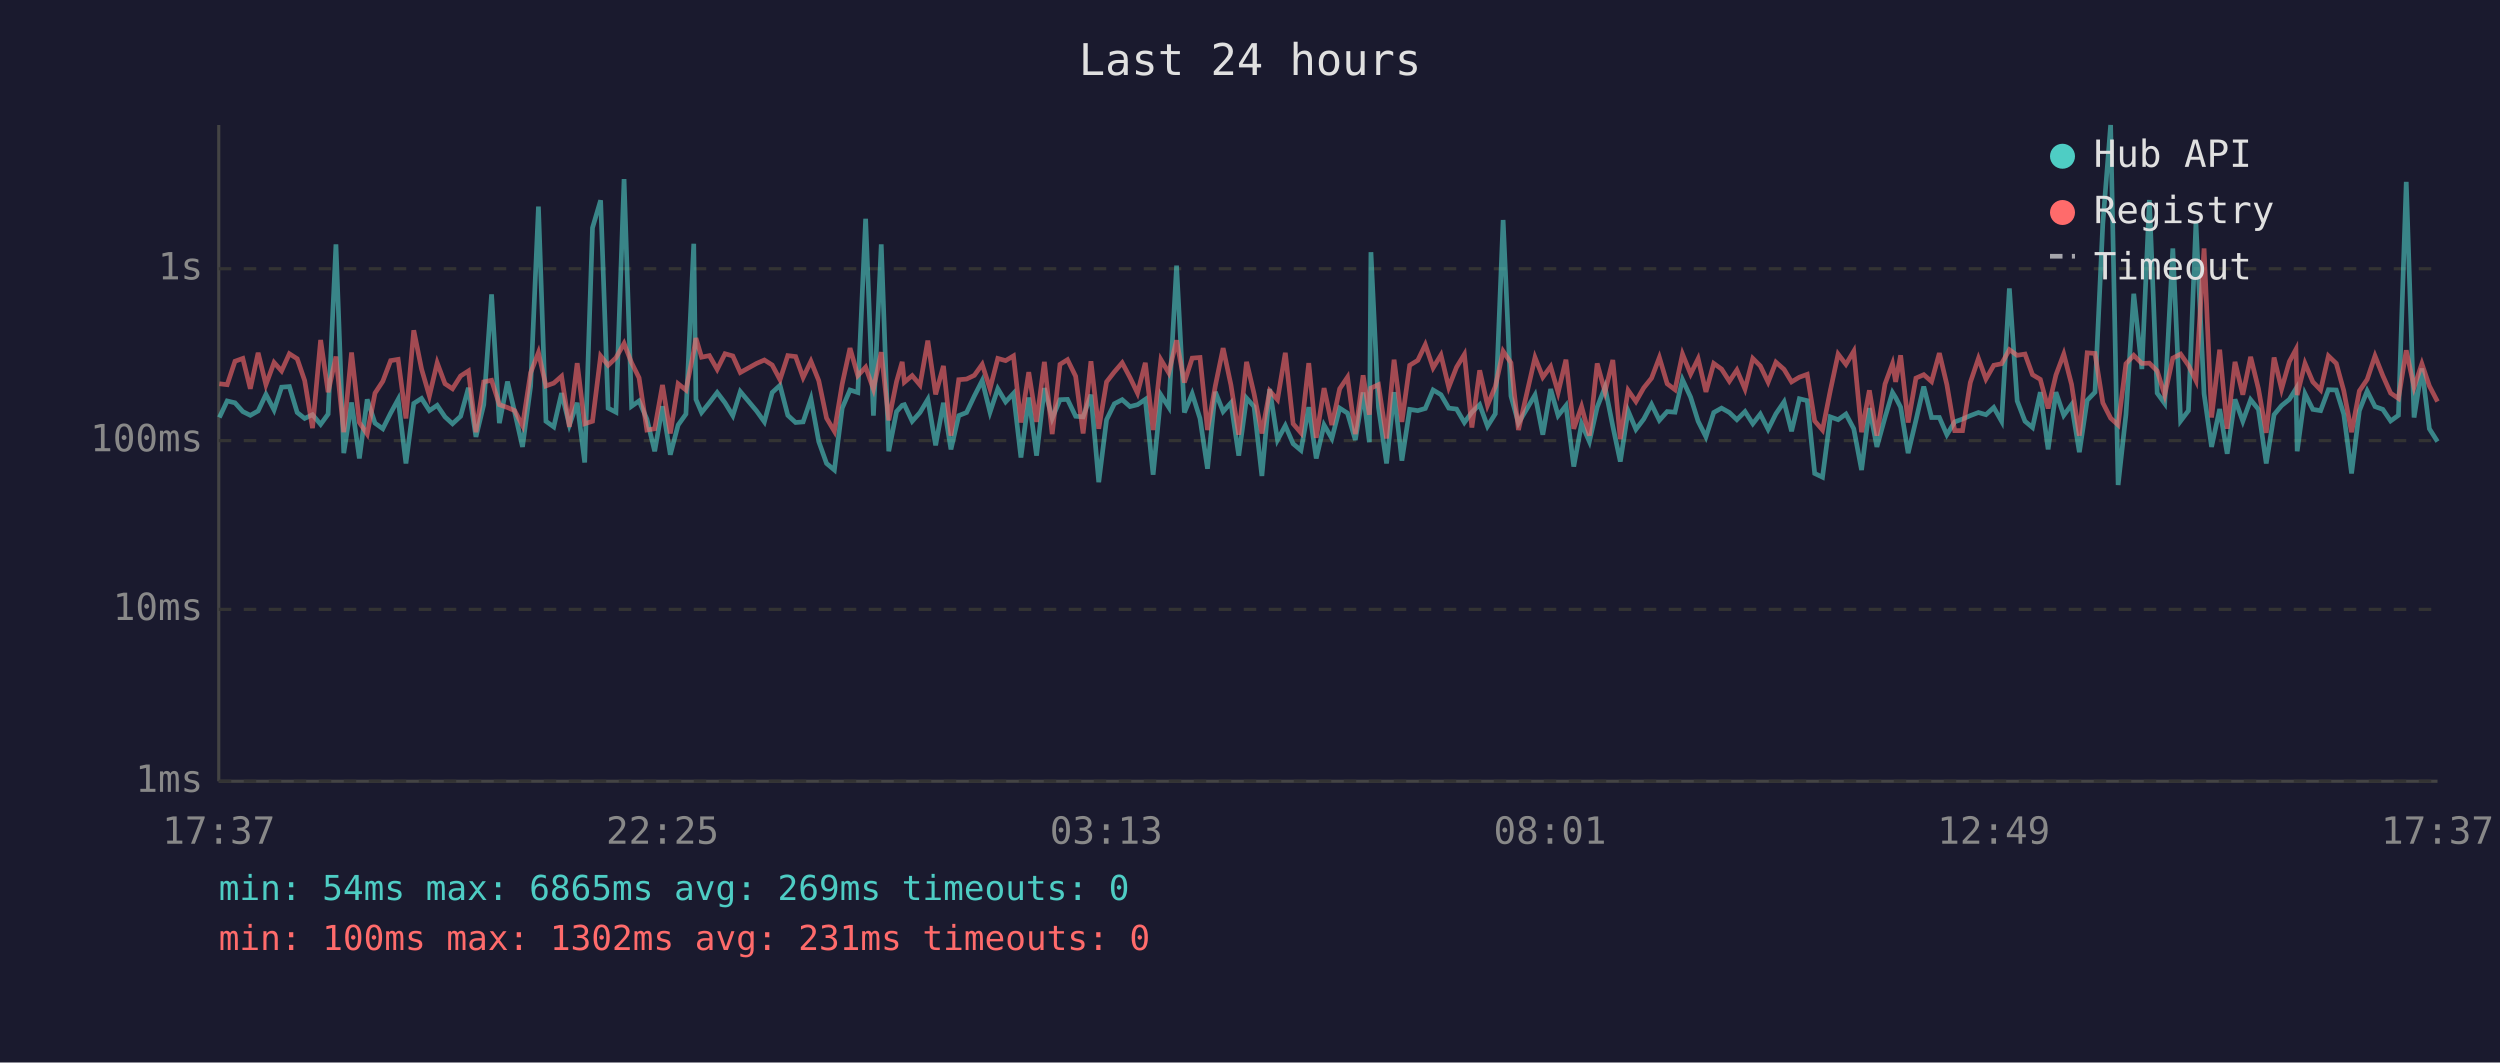
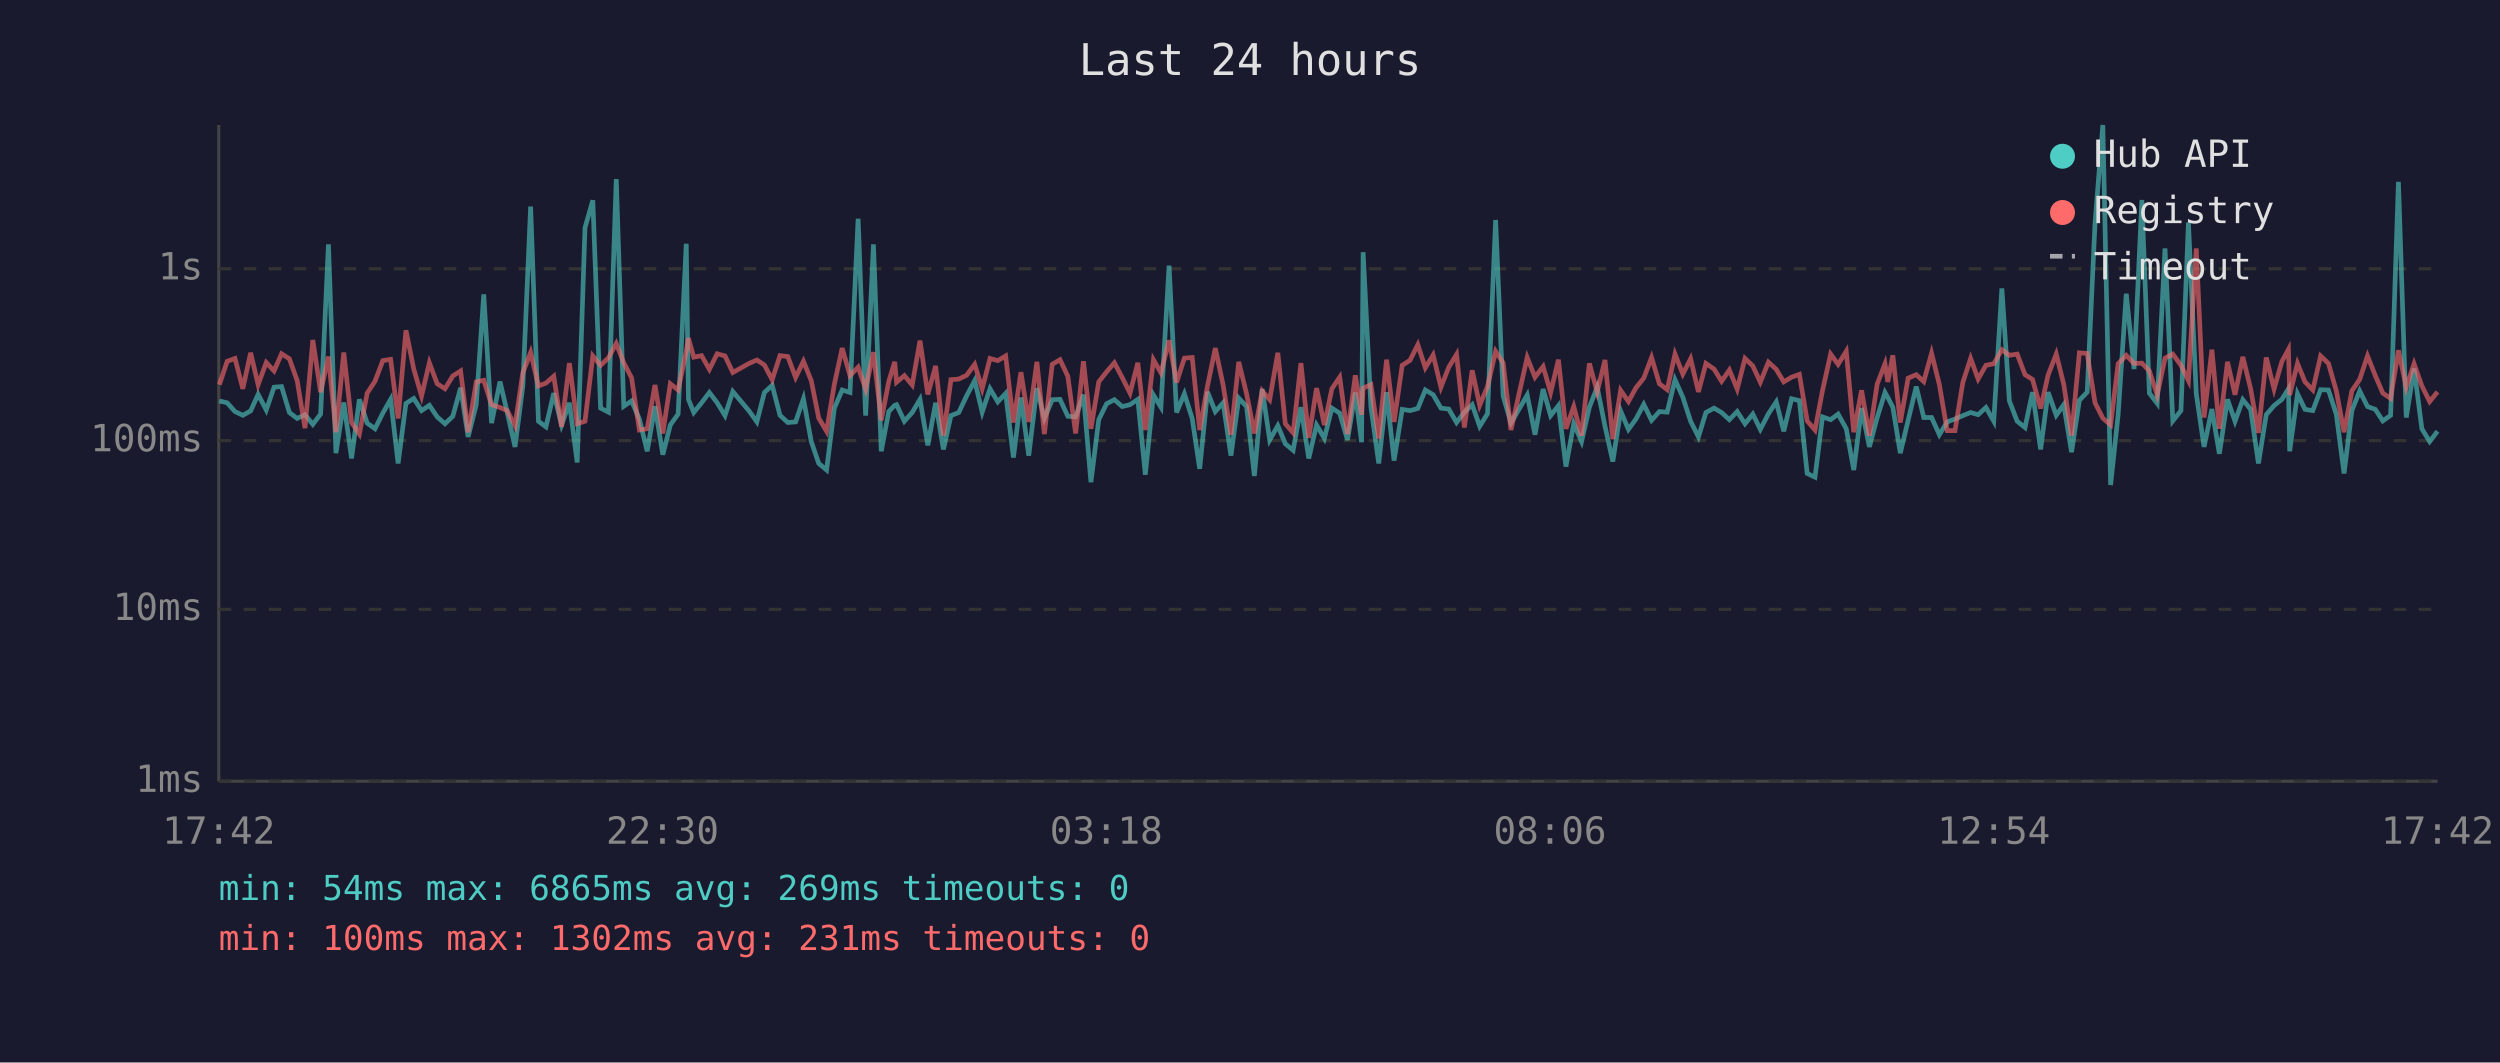
<svg xmlns="http://www.w3.org/2000/svg" viewBox="0 0 800 340" font-family="monospace" font-size="12">
  <rect width="800" height="340" fill="#1a1a2e" />
  <text x="400" y="24" fill="#e0e0e0" font-size="14" text-anchor="middle">Last 24 hours</text>
  <line x1="70" y1="40" x2="70" y2="250" stroke="#444" stroke-width="1" />
  <line x1="70" y1="250" x2="780" y2="250" stroke="#444" stroke-width="1" />
  <line x1="70" y1="250" x2="780" y2="250" stroke="#333" stroke-width="1" stroke-dasharray="4" />
  <text x="65" y="250" fill="#888" text-anchor="end" dominant-baseline="middle">1ms</text>
  <line x1="70" y1="195" x2="780" y2="195" stroke="#333" stroke-width="1" stroke-dasharray="4" />
  <text x="65" y="195" fill="#888" text-anchor="end" dominant-baseline="middle">10ms</text>
  <line x1="70" y1="141" x2="780" y2="141" stroke="#333" stroke-width="1" stroke-dasharray="4" />
  <text x="65" y="141" fill="#888" text-anchor="end" dominant-baseline="middle">100ms</text>
  <line x1="70" y1="86" x2="780" y2="86" stroke="#333" stroke-width="1" stroke-dasharray="4" />
  <text x="65" y="86" fill="#888" text-anchor="end" dominant-baseline="middle">1s</text>
-   <text x="70" y="270" fill="#888" text-anchor="middle">17:37</text>
-   <text x="212" y="270" fill="#888" text-anchor="middle">22:25</text>
-   <text x="354" y="270" fill="#888" text-anchor="middle">03:13</text>
-   <text x="496" y="270" fill="#888" text-anchor="middle">08:01</text>
-   <text x="638" y="270" fill="#888" text-anchor="middle">12:49</text>
-   <text x="780" y="270" fill="#888" text-anchor="middle">17:37</text>
-   <polyline points="70.2,133.6 72.7,128.3 75.2,128.9 77.7,131.7 80.1,132.9 82.6,131.5 85.1,126.2 87.7,131.2 90.1,123.9 92.6,123.7 95.1,132.0 97.5,133.9 100.0,132.7 102.6,135.8 105.0,132.5 107.5,78.2 110.0,145.0 112.5,128.8 115.0,146.7 117.5,127.8 120.0,135.4 122.5,137.2 125.0,132.2 127.4,127.8 129.9,148.3 132.4,129.1 134.9,127.5 137.4,131.4 139.9,129.7 142.4,133.4 144.8,135.6 147.4,133.2 149.9,124.1 152.3,139.8 154.8,129.5 157.3,94.2 159.8,135.4 162.4,122.1 164.7,131.9 167.2,143.0 169.8,123.6 172.3,66.1 174.7,134.8 177.2,136.6 179.7,125.8 182.2,136.0 184.7,128.9 187.1,148.0 189.6,72.9 192.2,64.1 194.6,130.6 197.1,131.9 199.7,57.3 202.1,130.0 204.5,128.3 207.0,134.1 209.5,144.4 212.0,130.0 214.5,145.5 217.0,136.0 219.5,132.5 222.0,78.0 222.7,127.8 224.5,132.0 227.0,128.9 229.5,125.6 232.0,128.9 234.5,133.0 236.9,125.3 242.1,131.5 244.6,135.0 247.1,125.6 249.6,123.3 252.1,132.9 254.6,135.2 257.0,135.0 259.5,127.6 262.0,141.3 264.5,148.3 267.0,150.4 269.5,130.6 272.0,124.8 274.5,125.6 277.0,70.0 279.5,133.0 282.0,78.2 284.4,144.4 286.9,131.7 288.7,129.7 289.4,129.5 291.9,134.8 294.4,132.0 296.9,127.8 299.4,142.5 301.9,128.9 304.3,143.8 306.8,133.0 309.3,132.0 311.8,126.7 314.3,121.8 316.8,131.9 319.3,124.4 321.8,128.6 324.3,125.9 326.7,146.4 329.2,127.2 331.7,145.8 334.2,124.2 336.7,133.9 339.2,127.9 341.6,127.8 344.2,133.2 346.6,133.4 349.1,126.3 351.6,154.3 354.1,134.3 356.6,129.2 359.1,127.9 361.6,130.1 364.0,129.5 366.5,127.8 369.0,151.9 371.5,126.4 374.0,130.3 376.5,85.0 379.0,132.0 381.5,126.0 384.0,133.9 386.4,150.0 388.9,125.4 391.4,131.7 393.9,128.9 396.4,145.8 398.9,127.4 401.3,130.1 403.8,152.3 406.3,124.5 408.8,140.8 411.3,136.2 413.8,142.0 416.3,144.1 418.8,130.3 421.2,146.7 423.7,136.0 426.2,140.3 428.7,130.6 431.2,132.2 433.7,140.8 436.2,125.6 438.2,141.5 438.7,80.7 441.1,130.3 443.7,148.3 446.1,125.5 448.6,147.4 451.1,131.0 453.7,131.4 456.1,130.7 458.6,124.8 461.1,126.3 463.6,130.6 466.1,130.9 468.6,135.2 471.0,131.9 473.5,129.5 476.0,136.4 478.5,132.4 481.0,70.4 483.5,126.7 485.9,135.4 491.2,126.4 493.7,139.1 496.2,124.5 498.6,133.0 501.1,129.8 503.6,149.3 506.1,135.6 508.6,141.3 511.1,130.3 513.6,123.9 516.1,136.4 518.5,147.7 521.0,131.5 523.5,137.4 526.0,134.1 528.5,129.4 531.0,134.5 533.5,131.7 536.0,131.9 538.4,121.5 541.0,127.1 543.4,134.8 545.9,139.8 548.4,132.0 550.9,130.6 553.4,132.0 555.8,134.3 558.4,131.7 560.9,135.6 563.3,132.5 565.8,137.4 568.3,132.4 570.9,128.6 573.3,138.0 575.8,127.6 578.3,128.2 580.7,151.5 583.2,152.7 585.7,133.4 588.2,134.3 590.7,132.5 593.2,137.2 595.7,150.4 598.2,130.6 600.6,143.0 603.2,133.6 605.6,125.6 606.6,127.2 608.2,130.3 610.6,145.0 613.1,134.5 615.6,123.7 618.1,133.6 620.6,133.6 623.0,139.1 625.5,135.0 628.0,134.1 630.5,133.0 633.1,132.0 635.5,132.7 638.0,130.4 640.5,134.8 643.0,92.3 645.5,128.3 648.0,134.8 650.4,136.8 652.9,125.5 655.4,143.8 657.9,125.5 660.4,132.9 662.9,129.5 665.4,144.7 667.9,128.1 670.4,125.5 672.9,71.6 675.4,40.0 677.8,155.2 680.3,132.7 682.8,94.0 685.4,118.1 687.8,64.0 690.3,125.8 692.7,129.1 695.3,79.5 697.8,134.7 700.3,131.4 702.7,71.2 705.3,126.0 707.7,143.0 710.3,130.9 712.7,145.2 715.2,127.8 717.7,134.8 720.2,127.9 722.7,131.0 725.2,148.3 727.7,132.7 730.1,129.8 732.6,127.8 734.7,124.4 735.1,144.4 737.6,126.0 740.1,131.0 742.6,131.4 745.1,124.7 747.6,124.8 750.0,132.5 752.5,151.5 755.0,131.4 757.5,125.1 760.0,130.1 762.5,131.0 765.0,134.7 767.5,132.9 770.0,58.2 772.5,133.6 775.0,117.9 777.4,137.2 780.0,141.3" fill="none" stroke="#4ecdc4" stroke-width="1.5" opacity="0.6" />
-   <polyline points="70.2,122.8 72.7,123.1 75.2,115.6 77.7,114.7 80.1,124.4 82.6,112.9 85.1,123.1 87.7,116.0 90.1,118.7 92.6,113.2 95.1,114.8 97.5,121.8 100.0,137.0 102.6,108.8 105.0,125.5 107.5,114.1 110.0,138.3 112.5,112.8 115.0,135.2 117.5,138.9 120.0,125.8 122.5,122.0 125.0,115.4 127.4,115.0 129.9,133.9 132.4,105.7 134.9,118.1 137.4,126.7 139.9,116.1 142.4,122.8 144.8,124.4 147.4,120.3 149.9,118.7 152.3,138.3 154.8,122.2 157.3,121.7 159.8,129.5 162.4,130.4 164.7,131.4 167.2,136.2 169.8,119.3 172.3,112.8 174.7,123.5 177.2,122.6 179.7,120.4 182.2,136.6 184.7,116.2 187.1,135.6 189.6,134.8 192.2,113.9 194.6,116.9 197.1,114.5 199.7,109.9 202.1,116.1 204.5,120.9 207.0,137.6 209.5,137.2 212.0,123.2 214.5,138.7 217.0,122.8 219.5,124.8 222.0,112.4 222.7,108.2 224.5,114.3 227.0,113.8 229.5,118.2 232.0,113.2 234.5,113.9 236.9,119.2 242.1,116.3 244.6,115.2 247.1,116.8 249.6,121.5 252.1,113.8 254.6,114.1 257.0,120.8 259.5,115.6 262.0,121.8 264.5,133.8 267.0,138.0 269.5,122.9 272.0,111.4 274.5,120.2 277.0,117.5 279.5,124.5 282.0,112.7 284.4,134.5 286.9,122.1 288.7,115.8 289.4,122.3 291.9,120.2 294.4,123.2 296.9,109.0 299.4,126.2 301.9,117.1 304.3,139.4 306.8,121.5 309.3,121.3 311.8,120.1 314.3,116.6 316.8,124.4 319.3,114.7 321.8,115.4 324.3,113.9 326.7,135.2 329.2,119.1 331.7,135.0 334.2,115.8 336.7,138.9 339.2,116.6 341.6,115.1 344.2,120.4 346.6,138.7 349.1,115.6 351.6,137.2 354.1,122.2 356.6,119.0 359.1,116.1 361.6,120.8 364.0,125.8 366.5,116.1 369.0,137.6 371.5,115.1 374.0,119.3 376.5,108.9 379.0,122.4 381.5,114.6 384.0,114.4 386.4,137.6 388.9,123.5 391.4,111.4 393.9,123.2 396.4,139.1 398.9,115.8 401.3,126.0 403.8,138.7 406.3,125.1 408.8,127.9 411.3,112.9 413.8,135.6 416.3,138.5 418.8,116.2 421.2,140.1 423.7,124.2 426.2,136.0 428.7,124.4 431.2,120.7 433.7,138.9 436.2,120.1 438.2,132.7 438.7,124.2 441.1,123.1 443.7,140.3 446.1,115.1 448.6,135.0 451.1,116.9 453.7,115.3 456.1,110.3 458.6,117.7 461.1,113.6 463.6,123.9 466.1,117.5 468.6,113.4 471.0,136.8 473.5,118.5 476.0,129.7 478.5,123.7 481.0,112.4 483.5,116.1 485.9,137.6 491.2,114.4 493.7,120.7 496.2,117.3 498.6,125.6 501.1,115.1 503.6,137.2 506.1,130.1 508.6,139.4 511.1,116.3 513.6,125.4 516.1,115.2 518.5,140.5 521.0,124.9 523.5,128.5 526.0,124.1 528.5,121.0 531.0,114.4 533.5,122.8 536.0,124.7 538.4,113.3 541.0,119.7 543.4,114.8 545.9,125.4 548.4,116.3 550.9,118.1 553.4,122.0 555.8,118.4 558.4,124.5 560.9,114.7 563.3,117.1 565.8,122.3 568.3,115.9 570.9,118.2 573.3,122.2 575.8,120.7 578.3,119.8 580.7,134.7 583.2,137.6 585.7,125.0 588.2,113.3 590.7,116.6 593.2,112.4 595.7,138.3 598.2,124.9 600.6,139.4 603.2,122.9 605.6,116.4 606.6,122.2 608.2,113.7 610.6,135.2 613.1,121.0 615.6,119.9 618.1,122.1 620.6,113.0 623.0,123.1 625.5,137.8 628.0,137.8 630.5,122.4 633.1,114.7 635.5,121.3 638.0,116.9 640.5,116.4 643.0,111.9 645.5,113.7 648.0,113.3 650.4,119.9 652.9,121.4 655.4,130.7 657.9,120.0 660.4,113.3 662.9,123.0 665.4,139.4 667.9,112.9 670.4,113.1 672.9,128.9 675.4,133.8 677.8,136.0 680.3,116.4 682.8,113.7 685.4,116.3 687.8,116.2 690.3,118.7 692.7,126.4 695.3,114.6 697.8,113.3 700.3,116.9 702.7,121.8 705.3,79.5 707.7,133.6 710.3,111.9 712.7,137.2 715.2,115.8 717.7,126.3 720.2,114.2 722.7,124.4 725.2,138.5 727.7,114.4 730.1,124.5 732.6,115.7 734.7,111.8 735.1,126.4 737.6,116.3 740.1,122.2 742.6,124.8 745.1,113.9 747.6,116.3 750.0,125.0 752.5,138.3 755.0,125.1 757.5,121.4 760.0,113.9 762.5,120.2 765.0,125.8 767.5,127.5 770.0,112.1 772.5,123.9 775.0,116.4 777.4,123.5 780.0,128.5" fill="none" stroke="#ff6b6b" stroke-width="1.5" opacity="0.6" />
+   <text x="70" y="270" fill="#888" text-anchor="middle">17:42</text>
+   <text x="212" y="270" fill="#888" text-anchor="middle">22:30</text>
+   <text x="354" y="270" fill="#888" text-anchor="middle">03:18</text>
+   <text x="496" y="270" fill="#888" text-anchor="middle">08:06</text>
+   <text x="638" y="270" fill="#888" text-anchor="middle">12:54</text>
+   <text x="780" y="270" fill="#888" text-anchor="middle">17:42</text>
+   <polyline points="70.2,128.3 72.7,128.9 75.2,131.7 77.7,132.9 80.2,131.5 82.6,126.2 85.2,131.2 87.7,123.9 90.1,123.7 92.6,132.0 95.1,133.9 97.6,132.7 100.1,135.8 102.6,132.5 105.1,78.2 107.5,145.0 110.0,128.8 112.5,146.7 115.0,127.8 117.5,135.4 120.0,137.2 122.5,132.2 125.0,127.8 127.4,148.3 129.9,129.1 132.4,127.5 134.9,131.4 137.4,129.7 139.9,133.4 142.4,135.6 144.9,133.2 147.4,124.1 149.8,139.8 152.4,129.5 154.8,94.2 157.3,135.4 160.0,122.1 162.3,131.9 164.8,143.0 167.3,123.6 169.8,66.1 172.3,134.8 174.7,136.6 177.2,125.8 179.7,136.0 182.2,128.9 184.7,148.0 187.2,72.9 189.7,64.1 192.2,130.6 194.7,131.9 197.2,57.3 199.6,130.0 202.1,128.3 204.6,134.1 207.1,144.4 209.6,130.0 212.1,145.5 214.5,136.0 217.0,132.5 219.6,78.0 220.3,127.8 222.0,132.0 224.5,128.9 227.0,125.6 229.5,128.9 232.0,133.0 234.5,125.3 239.7,131.5 242.2,135.0 244.6,125.6 247.1,123.3 249.6,132.9 252.1,135.2 254.6,135.0 257.1,127.6 259.6,141.3 262.0,148.3 264.5,150.4 267.0,130.6 269.5,124.8 272.0,125.6 274.6,70.0 277.0,133.0 279.5,78.2 282.0,144.4 284.4,131.7 286.3,129.7 286.9,129.5 289.4,134.8 291.9,132.0 294.4,127.8 296.9,142.5 299.4,128.9 301.9,143.8 304.3,133.0 306.8,132.0 309.3,126.7 311.9,121.8 314.3,131.9 316.8,124.4 319.3,128.6 321.8,125.9 324.3,146.4 326.7,127.2 329.2,145.8 331.8,124.2 334.2,133.9 336.7,127.9 339.2,127.8 341.7,133.2 344.2,133.4 346.7,126.3 349.1,154.3 351.6,134.3 354.1,129.2 356.6,127.9 359.1,130.1 361.6,129.5 364.1,127.8 366.5,151.9 369.1,126.4 371.5,130.3 374.1,85.0 376.5,132.0 379.0,126.0 381.5,133.9 383.9,150.0 386.4,125.4 388.9,131.7 391.4,128.9 393.9,145.8 396.4,127.4 398.9,130.1 401.4,152.3 403.9,124.5 406.3,140.8 408.9,136.2 411.3,142.0 413.8,144.1 416.3,130.3 418.8,146.7 421.3,136.0 423.8,140.3 426.2,130.6 428.7,132.2 431.2,140.8 433.7,125.6 435.7,141.5 436.2,80.7 438.7,130.3 441.2,148.3 443.7,125.5 446.1,147.4 448.7,131.0 451.2,131.4 453.7,130.7 456.1,124.8 458.6,126.3 461.1,130.6 463.6,130.9 466.1,135.2 468.6,131.9 471.1,129.5 473.5,136.4 476.0,132.4 478.6,70.4 481.0,126.7 483.5,135.4 488.7,126.4 491.2,139.1 493.8,124.5 496.2,133.0 498.7,129.8 501.1,149.3 503.6,135.6 506.1,141.3 508.6,130.3 511.1,123.9 513.6,136.4 516.1,147.7 518.6,131.5 521.1,137.4 523.5,134.1 526.0,129.4 528.5,134.5 531.0,131.7 533.5,131.9 536.0,121.5 538.5,127.1 541.0,134.8 543.5,139.8 545.9,132.0 548.5,130.6 550.9,132.0 553.4,134.3 555.9,131.7 558.4,135.6 560.9,132.5 563.3,137.4 565.9,132.4 568.4,128.6 570.8,138.0 573.3,127.6 575.8,128.2 578.3,151.5 580.8,152.7 583.2,133.4 585.8,134.3 588.2,132.5 590.8,137.2 593.2,150.4 595.7,130.6 598.2,143.0 600.7,133.6 603.2,125.6 604.1,127.2 605.7,130.3 608.1,145.0 610.6,134.5 613.2,123.7 615.6,133.6 618.1,133.6 620.6,139.1 623.1,135.0 625.6,134.1 628.1,133.0 630.6,132.0 633.0,132.7 635.5,130.4 638.0,134.8 640.6,92.3 643.0,128.3 645.5,134.8 648.0,136.8 650.4,125.5 653.0,143.8 655.4,125.5 658.0,132.9 660.4,129.5 662.9,144.7 665.4,128.1 667.9,125.5 670.4,71.6 672.9,40.0 675.4,155.2 677.8,132.7 680.4,94.0 682.9,118.1 685.4,64.0 687.8,125.8 690.3,129.1 692.8,79.5 695.3,134.7 697.9,131.4 700.3,71.2 702.8,126.0 705.3,143.0 707.8,130.9 710.2,145.2 712.8,127.8 715.2,134.8 717.7,127.9 720.2,131.0 722.7,148.3 725.2,132.7 727.7,129.8 730.2,127.8 732.3,124.4 732.7,144.4 735.2,126.0 737.6,131.0 740.1,131.4 742.6,124.7 745.1,124.8 747.6,132.5 750.1,151.5 752.6,131.4 755.1,125.1 757.6,130.1 760.1,131.0 762.5,134.7 765.0,132.9 767.5,58.2 770.0,133.6 772.5,117.9 775.0,137.2 777.5,141.3 780.0,138.0" fill="none" stroke="#4ecdc4" stroke-width="1.5" opacity="0.6" />
+   <polyline points="70.2,123.1 72.7,115.6 75.2,114.7 77.7,124.4 80.2,112.9 82.6,123.1 85.2,116.0 87.7,118.7 90.1,113.2 92.6,114.8 95.1,121.8 97.6,137.0 100.1,108.8 102.6,125.5 105.1,114.1 107.5,138.3 110.0,112.8 112.5,135.2 115.0,138.9 117.5,125.8 120.0,122.0 122.5,115.4 125.0,115.0 127.4,133.9 129.9,105.7 132.4,118.1 134.9,126.7 137.4,116.1 139.9,122.8 142.4,124.4 144.9,120.3 147.4,118.7 149.8,138.3 152.4,122.2 154.8,121.7 157.3,129.5 160.0,130.4 162.3,131.4 164.8,136.2 167.3,119.3 169.8,112.8 172.3,123.5 174.7,122.6 177.2,120.4 179.7,136.6 182.2,116.2 184.7,135.6 187.2,134.8 189.7,113.9 192.2,116.9 194.7,114.5 197.2,109.9 199.6,116.1 202.1,120.9 204.6,137.6 207.1,137.2 209.6,123.2 212.1,138.7 214.5,122.8 217.0,124.8 219.6,112.4 220.3,108.2 222.0,114.3 224.5,113.8 227.0,118.2 229.5,113.2 232.0,113.9 234.5,119.2 239.7,116.3 242.2,115.2 244.6,116.8 247.1,121.5 249.6,113.8 252.1,114.1 254.6,120.8 257.1,115.6 259.6,121.8 262.0,133.8 264.5,138.0 267.0,122.9 269.5,111.4 272.0,120.2 274.6,117.5 277.0,124.5 279.5,112.7 282.0,134.5 284.4,122.1 286.3,115.8 286.9,122.3 289.4,120.2 291.9,123.2 294.4,109.0 296.9,126.2 299.4,117.1 301.9,139.4 304.3,121.5 306.8,121.3 309.3,120.1 311.9,116.6 314.3,124.4 316.8,114.7 319.3,115.4 321.8,113.9 324.3,135.2 326.7,119.1 329.2,135.0 331.8,115.8 334.2,138.9 336.7,116.6 339.2,115.1 341.7,120.4 344.2,138.7 346.7,115.6 349.1,137.2 351.6,122.2 354.1,119.0 356.6,116.1 359.1,120.8 361.6,125.8 364.1,116.1 366.5,137.6 369.1,115.1 371.5,119.3 374.1,108.9 376.5,122.4 379.0,114.6 381.5,114.4 383.9,137.6 386.4,123.5 388.9,111.4 391.4,123.2 393.9,139.1 396.4,115.8 398.9,126.0 401.4,138.7 403.9,125.1 406.3,127.9 408.9,112.9 411.3,135.6 413.8,138.5 416.3,116.2 418.8,140.1 421.3,124.2 423.8,136.0 426.2,124.4 428.7,120.7 431.2,138.9 433.7,120.1 435.7,132.7 436.2,124.2 438.7,123.1 441.2,140.3 443.7,115.1 446.1,135.0 448.7,116.9 451.2,115.3 453.7,110.3 456.1,117.7 458.6,113.6 461.1,123.9 463.6,117.5 466.1,113.4 468.6,136.8 471.1,118.5 473.5,129.7 476.0,123.7 478.6,112.4 481.0,116.1 483.5,137.6 488.7,114.4 491.2,120.7 493.8,117.3 496.2,125.6 498.7,115.1 501.1,137.2 503.6,130.1 506.1,139.4 508.6,116.3 511.1,125.4 513.6,115.2 516.1,140.5 518.6,124.9 521.1,128.5 523.5,124.1 526.0,121.0 528.5,114.4 531.0,122.8 533.5,124.7 536.0,113.3 538.5,119.7 541.0,114.8 543.5,125.4 545.9,116.3 548.5,118.1 550.9,122.0 553.4,118.4 555.9,124.5 558.4,114.7 560.9,117.1 563.3,122.3 565.9,115.9 568.4,118.2 570.8,122.2 573.3,120.7 575.8,119.8 578.3,134.7 580.8,137.6 583.2,125.0 585.8,113.3 588.2,116.6 590.8,112.4 593.2,138.3 595.7,124.9 598.2,139.4 600.7,122.9 603.2,116.4 604.1,122.2 605.7,113.7 608.1,135.2 610.6,121.0 613.2,119.9 615.6,122.1 618.1,113.0 620.6,123.1 623.1,137.8 625.6,137.8 628.1,122.4 630.6,114.7 633.0,121.3 635.5,116.9 638.0,116.4 640.6,111.9 643.0,113.7 645.5,113.3 648.0,119.9 650.4,121.4 653.0,130.7 655.4,120.0 658.0,113.3 660.4,123.0 662.9,139.4 665.4,112.9 667.9,113.1 670.4,128.9 672.9,133.8 675.4,136.0 677.8,116.4 680.4,113.7 682.9,116.3 685.4,116.2 687.8,118.7 690.3,126.4 692.8,114.6 695.3,113.3 697.9,116.9 700.3,121.8 702.8,79.5 705.3,133.6 707.8,111.9 710.2,137.2 712.8,115.8 715.2,126.3 717.7,114.2 720.2,124.4 722.7,138.5 725.2,114.4 727.7,124.5 730.2,115.7 732.3,111.8 732.7,126.4 735.2,116.3 737.6,122.2 740.1,124.8 742.6,113.9 745.1,116.3 747.6,125.0 750.1,138.3 752.6,125.1 755.1,121.4 757.6,113.9 760.1,120.2 762.5,125.8 765.0,127.5 767.5,112.1 770.0,123.9 772.5,116.4 775.0,123.5 777.5,128.5 780.0,125.4" fill="none" stroke="#ff6b6b" stroke-width="1.5" opacity="0.6" />
  <circle cx="660" cy="50" r="4" fill="#4ecdc4" />
  <text x="670" y="50" fill="#e0e0e0" dominant-baseline="middle">Hub API</text>
  <circle cx="660" cy="68" r="4" fill="#ff6b6b" />
  <text x="670" y="68" fill="#e0e0e0" dominant-baseline="middle">Registry</text>
  <line x1="656" y1="82" x2="664" y2="82" stroke="#e0e0e0" stroke-width="1.5" stroke-dasharray="4,3" opacity="0.7" />
  <text x="670" y="86" fill="#e0e0e0" dominant-baseline="middle">Timeout</text>
  <text x="70" y="288" fill="#4ecdc4" font-size="11">min: 54ms  max: 6865ms  avg: 269ms  timeouts: 0</text>
  <text x="70" y="304" fill="#ff6b6b" font-size="11">min: 100ms  max: 1302ms  avg: 231ms  timeouts: 0</text>
</svg>
